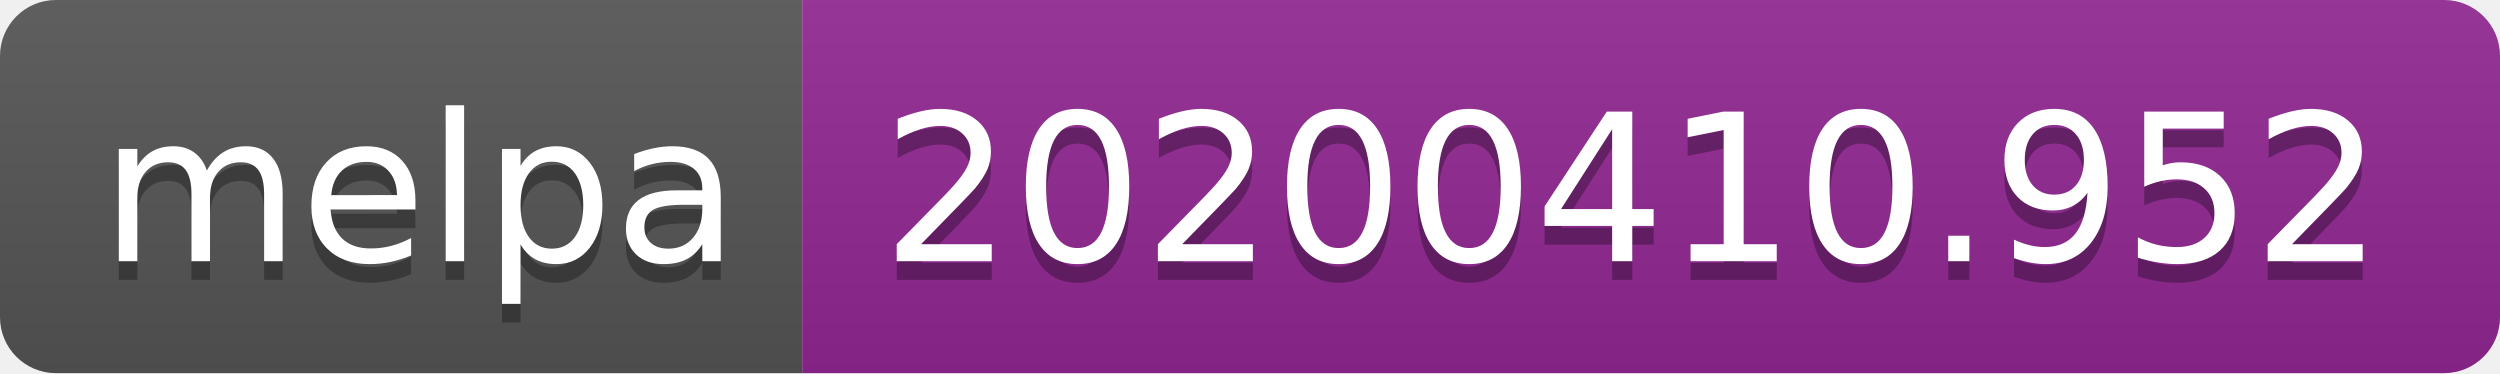
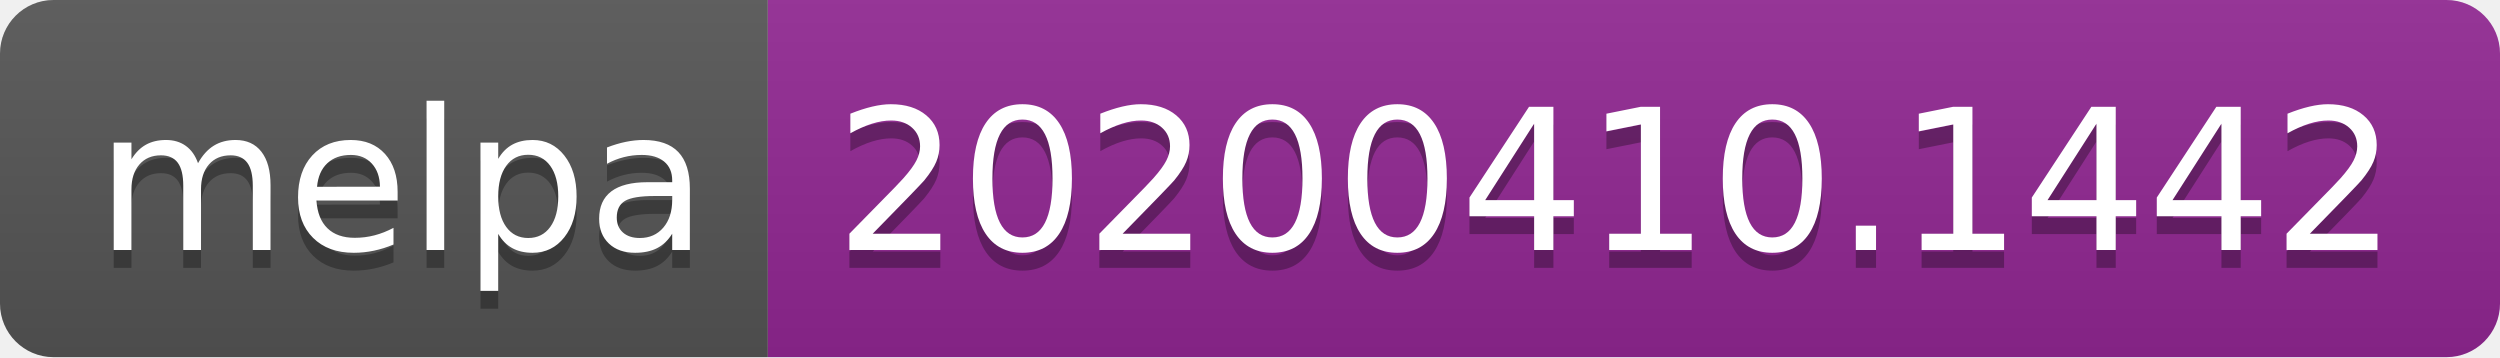
- <svg xmlns="http://www.w3.org/2000/svg" width="134" height="20">
+ <svg xmlns="http://www.w3.org/2000/svg" width="140" height="20">
  <linearGradient id="b" x2="0" y2="100%">
    <stop offset="0" stop-color="#bbb" stop-opacity=".1" />
    <stop offset="1" stop-opacity=".1" />
  </linearGradient>
  <clipPath id="a">
-     <rect width="134" height="20" rx="3" fill="#fff" />
+     <rect width="140" height="20" rx="3" fill="#fff" />
  </clipPath>
  <g clip-path="url(#a)">
    <path fill="#555" d="M0 0h43v20H0z" />
-     <path fill="#922793" d="M43 0h91v20H43z" />
-     <path fill="url(#b)" d="M0 0h134v20H0z" />
+     <path fill="#922793" d="M43 0h97v20H43z" />
+     <path fill="url(#b)" d="M0 0h140v20H0z" />
  </g>
  <g fill="#fff" text-anchor="middle" font-family="DejaVu Sans,Verdana,Geneva,sans-serif" font-size="110">
    <text x="225" y="150" fill="#010101" fill-opacity=".3" transform="scale(.1)" textLength="330">melpa</text>
    <text x="225" y="140" transform="scale(.1)" textLength="330">melpa</text>
-     <text x="875" y="150" fill="#010101" fill-opacity=".3" transform="scale(.1)" textLength="810">20200410.952</text>
-     <text x="875" y="140" transform="scale(.1)" textLength="810">20200410.952</text>
+     <text x="905" y="150" fill="#010101" fill-opacity=".3" transform="scale(.1)" textLength="870">20200410.1442</text>
+     <text x="905" y="140" transform="scale(.1)" textLength="870">20200410.1442</text>
  </g>
</svg>
